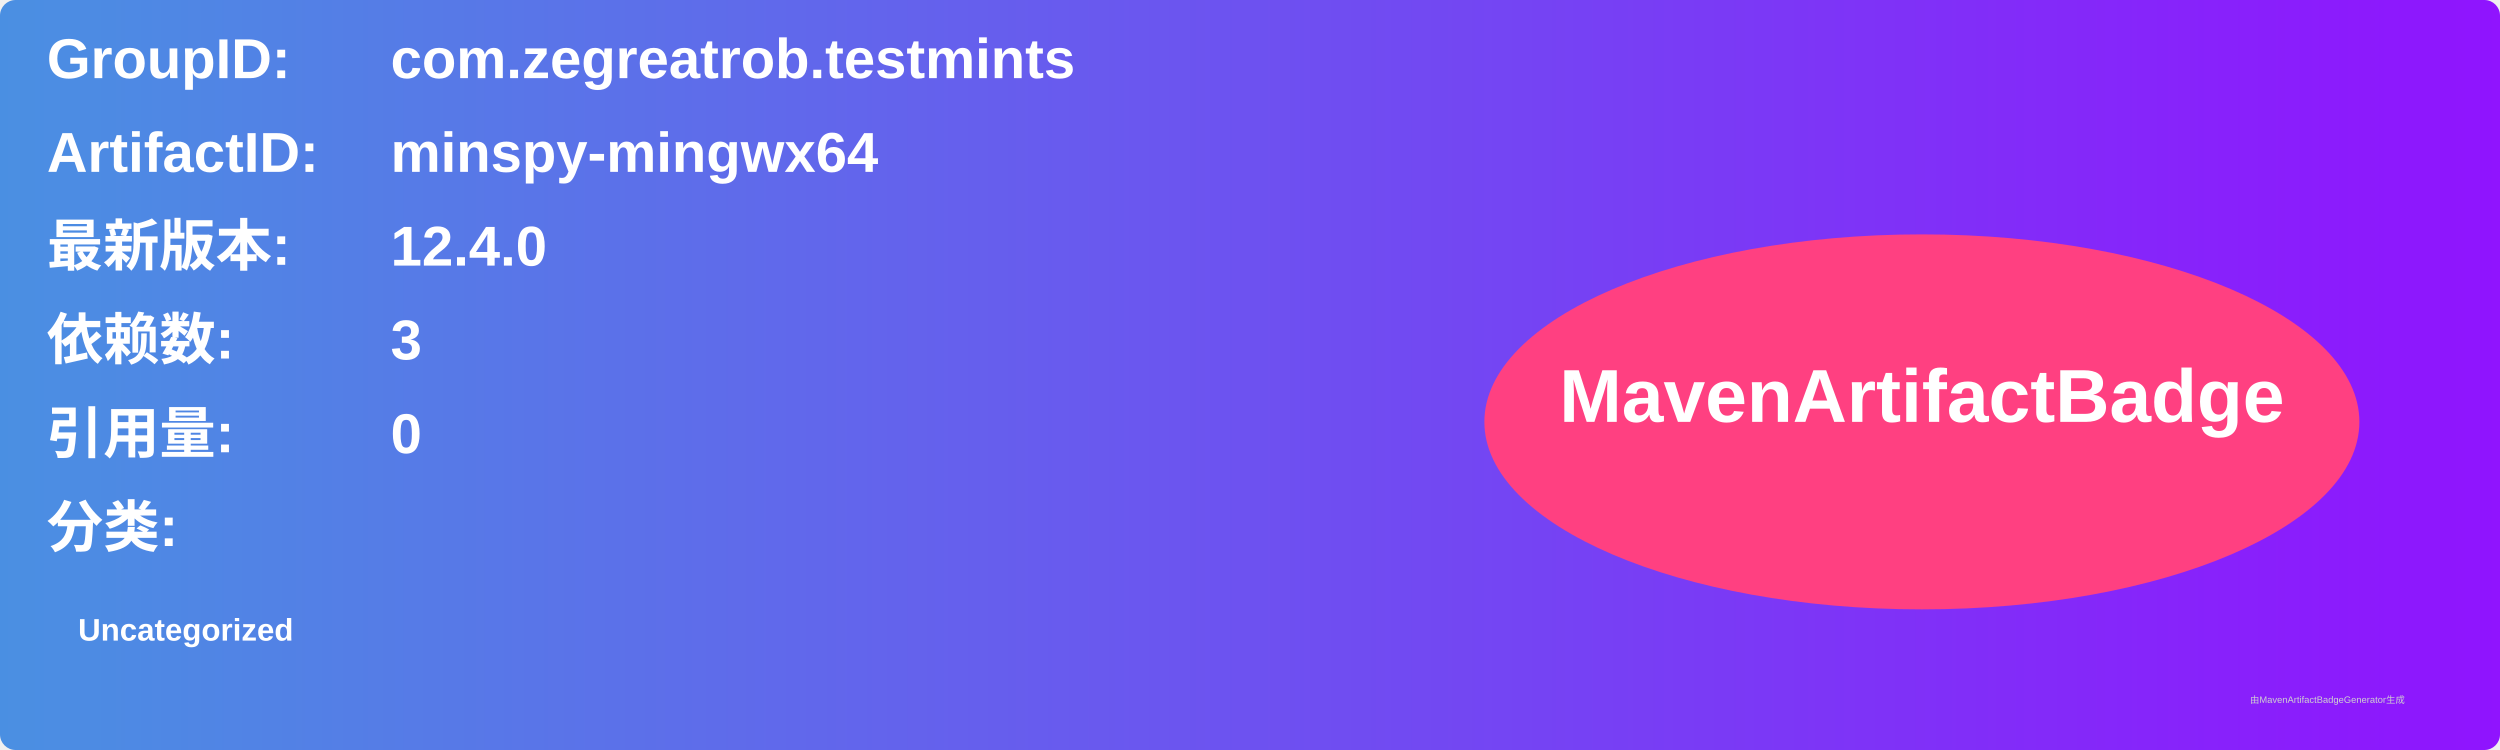
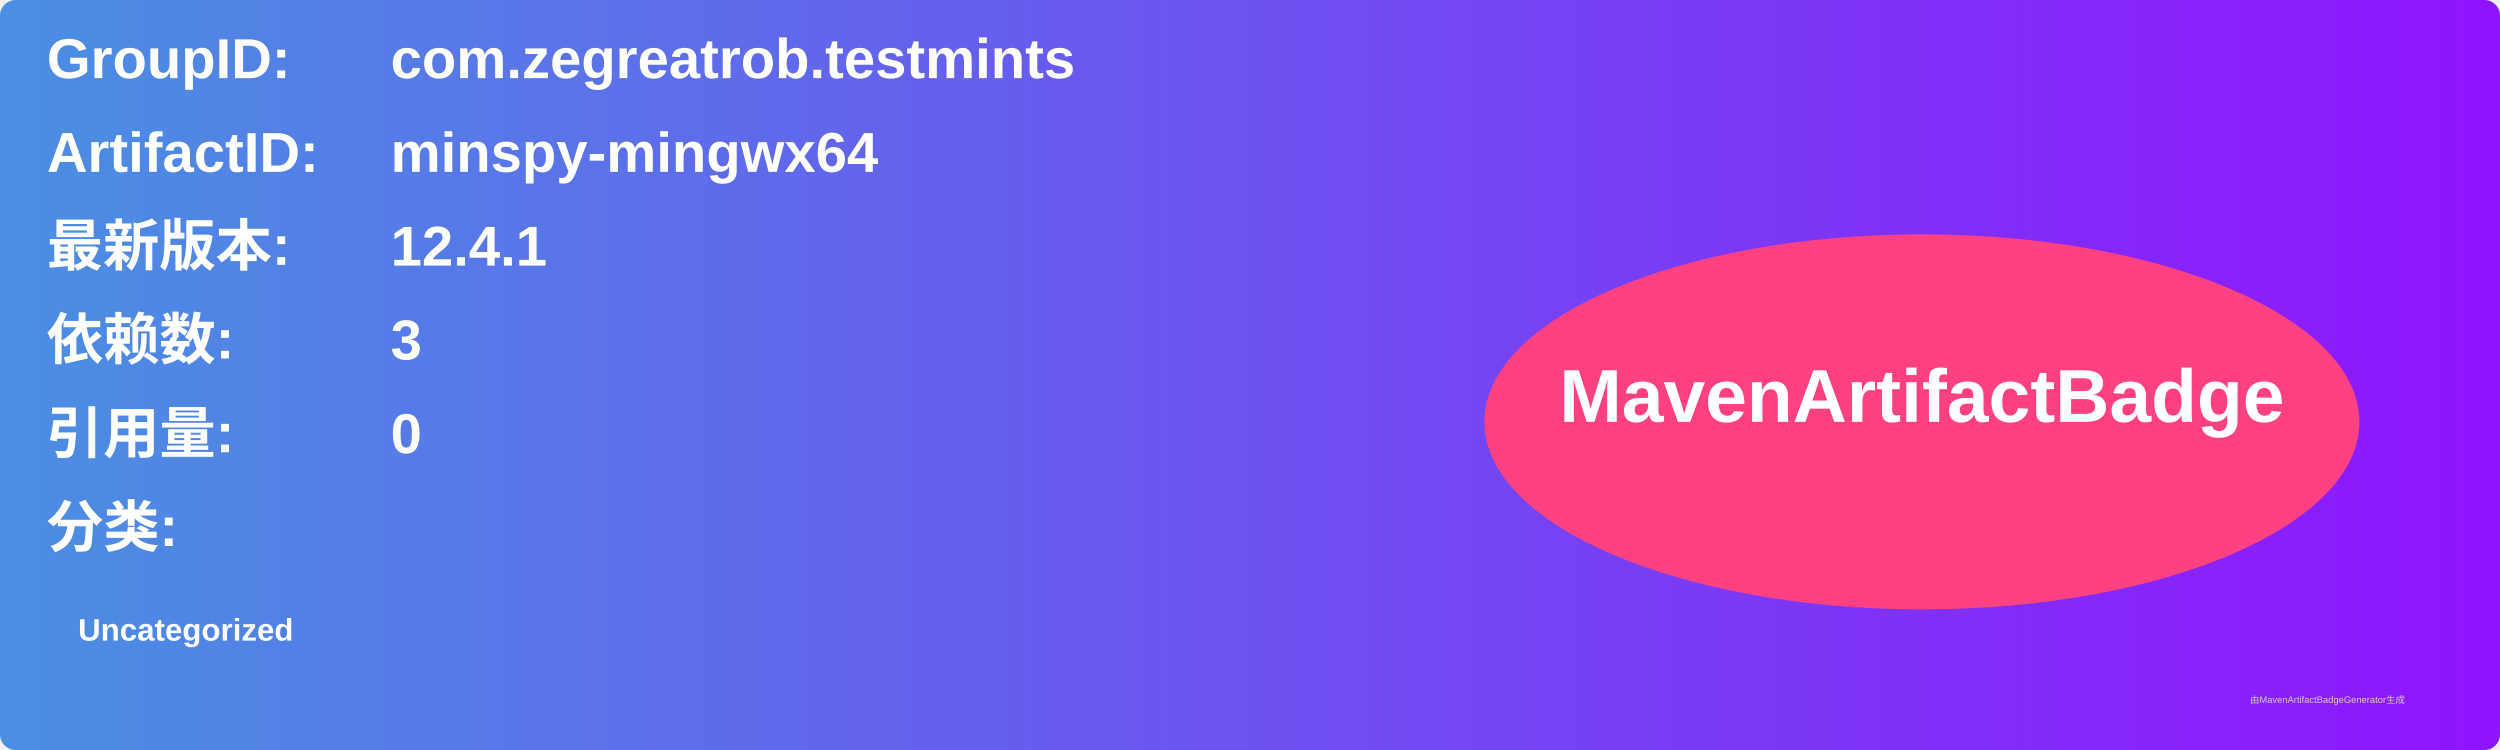
<svg xmlns="http://www.w3.org/2000/svg" width="800" height="240" viewBox="0 0 800 240">
  <linearGradient id="grad" x1="0%" y1="0%" x2="100%" y2="0%">
    <stop offset="0%" stop-color="#4a90e2" />
    <stop offset="100%" stop-color="#9013fe" />
  </linearGradient>
  <rect width="100%" height="100%" rx="5" ry="5" fill="url(#grad)" />
  <g transform="translate(15, 15)">
    <text x="0" y="10" font-family="Arial" font-size="18" fill="white" font-weight="bold" width="260">GroupID:</text>
    <text x="110" y="10" font-family="Arial" font-size="18" fill="white" font-weight="bold" width="460">com.zegreatrob.testmints</text>
    <text x="0" y="40" font-family="Arial" font-size="18" fill="white" font-weight="bold" width="260">ArtifactID:</text>
    <text x="110" y="40" font-family="Arial" font-size="18" fill="white" font-weight="bold" width="460">minspy-mingwx64</text>
    <text x="0" y="70" font-family="Arial" font-size="18" fill="white" font-weight="bold">最新版本:</text>
    <text x="110" y="70" font-family="Arial" font-size="18" fill="white" font-weight="bold">
-       <tspan font-weight="bold">12.4.0</tspan>
+       <tspan font-weight="bold">12.4.1</tspan>
    </text>
    <text x="0" y="100" font-family="Arial" font-size="18" fill="white" font-weight="bold">依赖数: </text>
    <text x="110" y="100" font-family="Arial" font-size="18" fill="white">
      <tspan font-weight="bold">3</tspan>
    </text>
    <text x="0" y="130" font-family="Arial" font-size="18" fill="white" font-weight="bold">引用量: </text>
    <text x="110" y="130" font-family="Arial" font-size="18" fill="white">
      <tspan font-weight="bold">0</tspan>
    </text>
    <text x="0" y="160" font-family="Arial" font-size="18" fill="white" font-weight="bold">分类:</text>
    <text x="10" y="190" font-family="Arial" font-size="10" fill="white">
      <tspan font-weight="bold">Uncategorized</tspan>
    </text>
    <ellipse cx="600" cy="120" rx="140" ry="60" fill="#ff4081" />
    <text x="600" y="120" text-anchor="middle" font-family="Arial" font-size="24" fill="white" font-weight="bold">MavenArtifactBadge</text>
  </g>
  <text x="720" y="225" font-family="Arial" font-size="3" fill="#d0d0d0">由MavenArtifactBadgeGenerator生成</text>
</svg>
